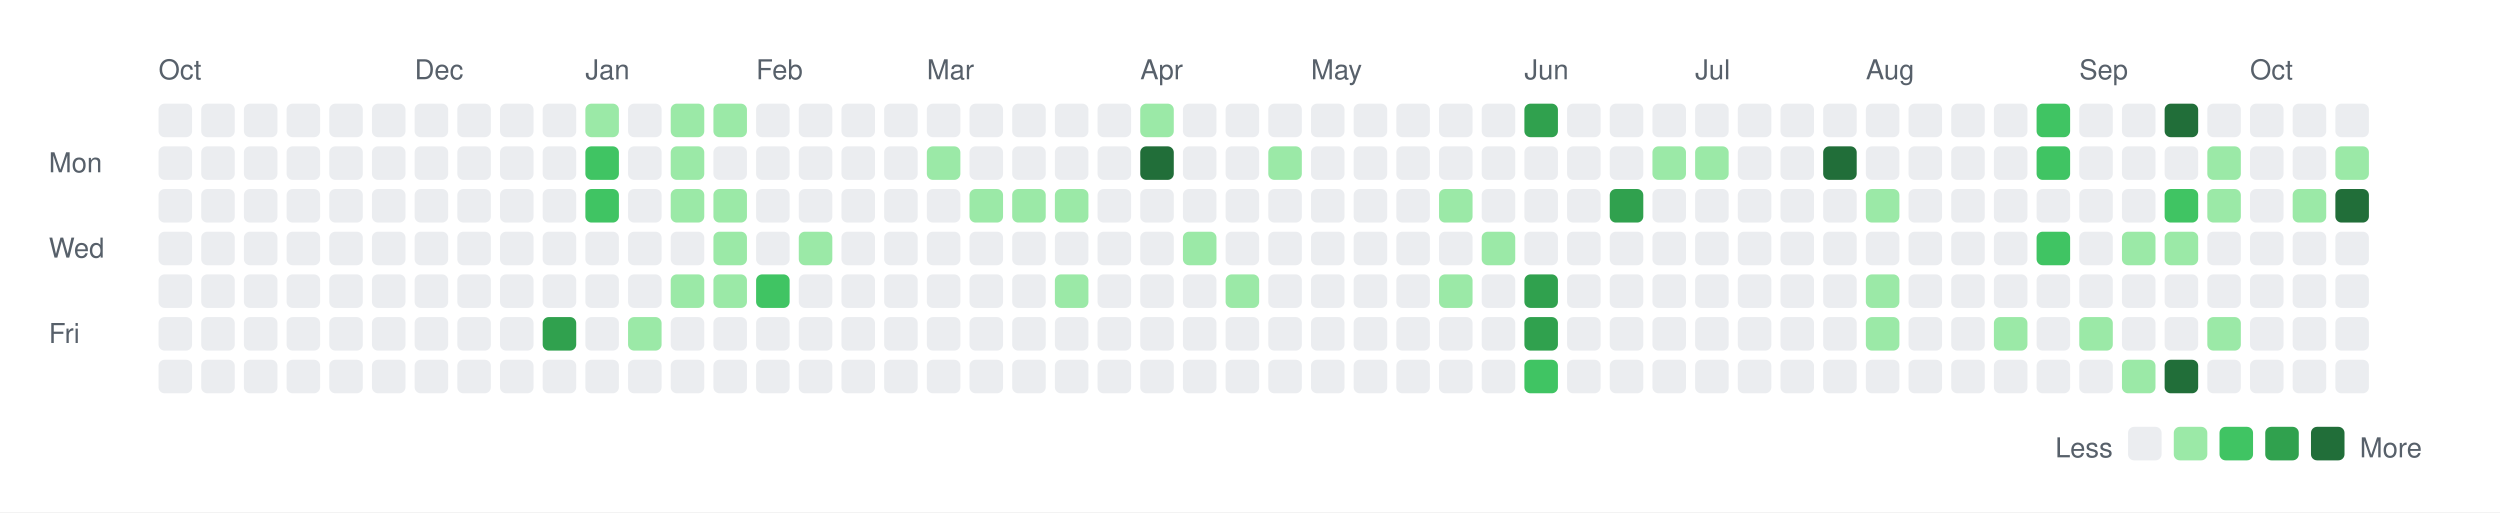
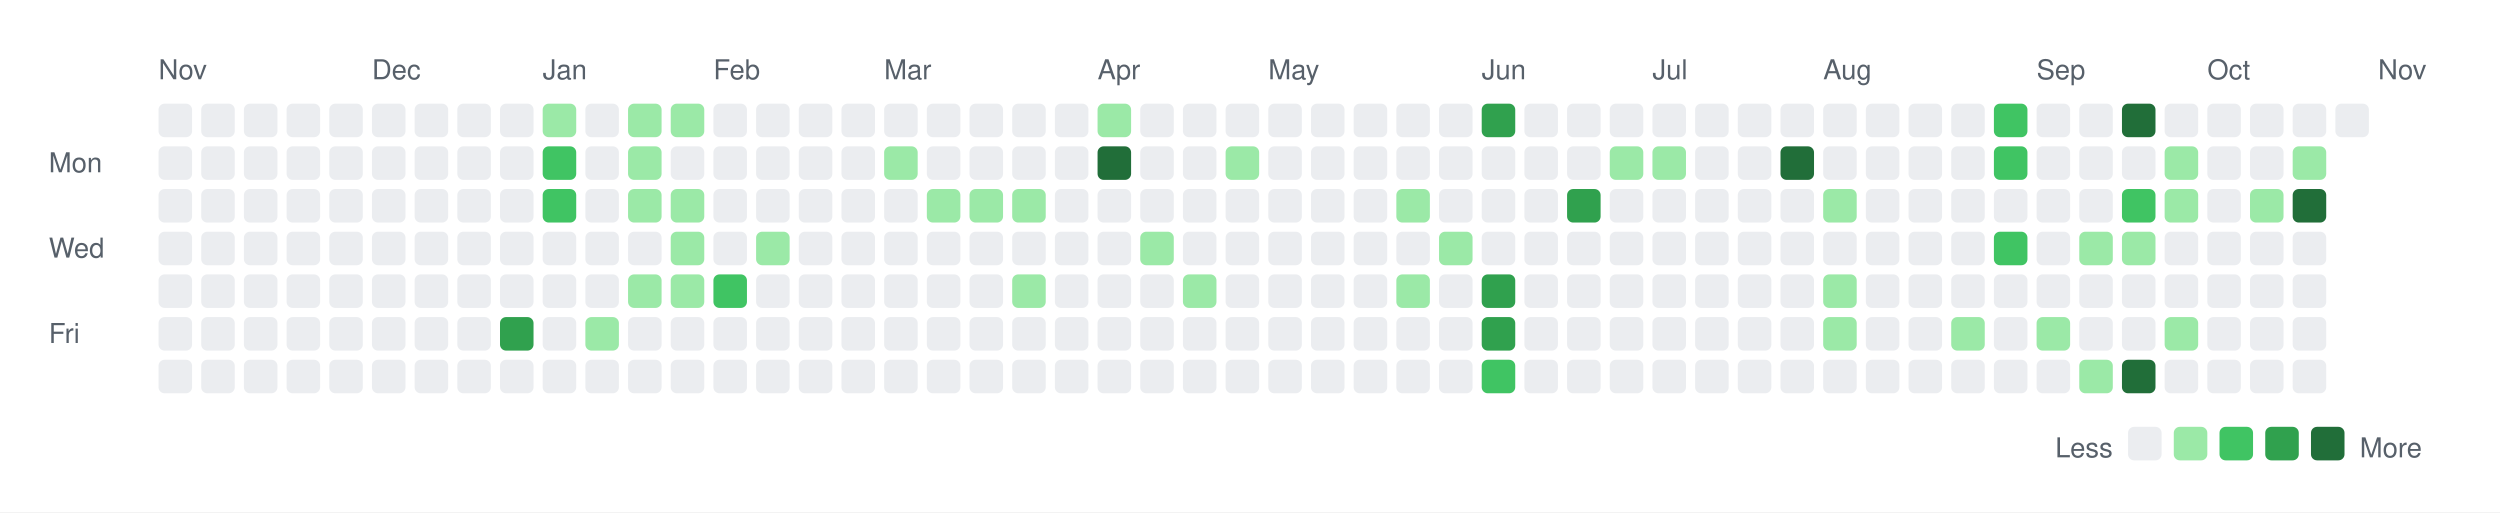
<svg xmlns="http://www.w3.org/2000/svg" width="820" height="168">
  <rect width="820" height="168" fill="white" />
  <style>
    text { font-family: -apple-system, BlinkMacSystemFont, "Segoe UI", Helvetica, Arial, sans-serif; font-size: 9px; fill: #57606a; }
    .legend { font-size: 9px; }
  </style>
-   <text x="52" y="26">Oct</text>
-   <text x="136" y="26">Dec</text>
-   <text x="192" y="26">Jan</text>
-   <text x="248" y="26">Feb</text>
-   <text x="304" y="26">Mar</text>
-   <text x="374" y="26">Apr</text>
-   <text x="430" y="26">May</text>
-   <text x="500" y="26">Jun</text>
-   <text x="556" y="26">Jul</text>
-   <text x="612" y="26">Aug</text>
-   <text x="682" y="26">Sep</text>
-   <text x="738" y="26">Oct</text>
+   <text x="52" y="26">Nov</text>
+   <text x="122" y="26">Dec</text>
+   <text x="178" y="26">Jan</text>
+   <text x="234" y="26">Feb</text>
+   <text x="290" y="26">Mar</text>
+   <text x="360" y="26">Apr</text>
+   <text x="416" y="26">May</text>
+   <text x="486" y="26">Jun</text>
+   <text x="542" y="26">Jul</text>
+   <text x="598" y="26">Aug</text>
+   <text x="668" y="26">Sep</text>
+   <text x="724" y="26">Oct</text>
+   <text x="780" y="26">Nov</text>
  <text x="16" y="56.5">Mon</text>
  <text x="16" y="84.5">Wed</text>
  <text x="16" y="112.5">Fri</text>
  <rect x="52" y="34" width="11" height="11" rx="2" ry="2" fill="#ebedf0" />
  <rect x="52" y="48" width="11" height="11" rx="2" ry="2" fill="#ebedf0" />
  <rect x="52" y="62" width="11" height="11" rx="2" ry="2" fill="#ebedf0" />
  <rect x="52" y="76" width="11" height="11" rx="2" ry="2" fill="#ebedf0" />
  <rect x="52" y="90" width="11" height="11" rx="2" ry="2" fill="#ebedf0" />
  <rect x="52" y="104" width="11" height="11" rx="2" ry="2" fill="#ebedf0" />
  <rect x="52" y="118" width="11" height="11" rx="2" ry="2" fill="#ebedf0" />
  <rect x="66" y="34" width="11" height="11" rx="2" ry="2" fill="#ebedf0" />
  <rect x="66" y="48" width="11" height="11" rx="2" ry="2" fill="#ebedf0" />
  <rect x="66" y="62" width="11" height="11" rx="2" ry="2" fill="#ebedf0" />
  <rect x="66" y="76" width="11" height="11" rx="2" ry="2" fill="#ebedf0" />
  <rect x="66" y="90" width="11" height="11" rx="2" ry="2" fill="#ebedf0" />
  <rect x="66" y="104" width="11" height="11" rx="2" ry="2" fill="#ebedf0" />
  <rect x="66" y="118" width="11" height="11" rx="2" ry="2" fill="#ebedf0" />
  <rect x="80" y="34" width="11" height="11" rx="2" ry="2" fill="#ebedf0" />
  <rect x="80" y="48" width="11" height="11" rx="2" ry="2" fill="#ebedf0" />
  <rect x="80" y="62" width="11" height="11" rx="2" ry="2" fill="#ebedf0" />
  <rect x="80" y="76" width="11" height="11" rx="2" ry="2" fill="#ebedf0" />
  <rect x="80" y="90" width="11" height="11" rx="2" ry="2" fill="#ebedf0" />
  <rect x="80" y="104" width="11" height="11" rx="2" ry="2" fill="#ebedf0" />
  <rect x="80" y="118" width="11" height="11" rx="2" ry="2" fill="#ebedf0" />
  <rect x="94" y="34" width="11" height="11" rx="2" ry="2" fill="#ebedf0" />
  <rect x="94" y="48" width="11" height="11" rx="2" ry="2" fill="#ebedf0" />
  <rect x="94" y="62" width="11" height="11" rx="2" ry="2" fill="#ebedf0" />
  <rect x="94" y="76" width="11" height="11" rx="2" ry="2" fill="#ebedf0" />
  <rect x="94" y="90" width="11" height="11" rx="2" ry="2" fill="#ebedf0" />
  <rect x="94" y="104" width="11" height="11" rx="2" ry="2" fill="#ebedf0" />
  <rect x="94" y="118" width="11" height="11" rx="2" ry="2" fill="#ebedf0" />
  <rect x="108" y="34" width="11" height="11" rx="2" ry="2" fill="#ebedf0" />
  <rect x="108" y="48" width="11" height="11" rx="2" ry="2" fill="#ebedf0" />
  <rect x="108" y="62" width="11" height="11" rx="2" ry="2" fill="#ebedf0" />
  <rect x="108" y="76" width="11" height="11" rx="2" ry="2" fill="#ebedf0" />
  <rect x="108" y="90" width="11" height="11" rx="2" ry="2" fill="#ebedf0" />
  <rect x="108" y="104" width="11" height="11" rx="2" ry="2" fill="#ebedf0" />
  <rect x="108" y="118" width="11" height="11" rx="2" ry="2" fill="#ebedf0" />
  <rect x="122" y="34" width="11" height="11" rx="2" ry="2" fill="#ebedf0" />
  <rect x="122" y="48" width="11" height="11" rx="2" ry="2" fill="#ebedf0" />
  <rect x="122" y="62" width="11" height="11" rx="2" ry="2" fill="#ebedf0" />
  <rect x="122" y="76" width="11" height="11" rx="2" ry="2" fill="#ebedf0" />
  <rect x="122" y="90" width="11" height="11" rx="2" ry="2" fill="#ebedf0" />
  <rect x="122" y="104" width="11" height="11" rx="2" ry="2" fill="#ebedf0" />
  <rect x="122" y="118" width="11" height="11" rx="2" ry="2" fill="#ebedf0" />
  <rect x="136" y="34" width="11" height="11" rx="2" ry="2" fill="#ebedf0" />
  <rect x="136" y="48" width="11" height="11" rx="2" ry="2" fill="#ebedf0" />
  <rect x="136" y="62" width="11" height="11" rx="2" ry="2" fill="#ebedf0" />
  <rect x="136" y="76" width="11" height="11" rx="2" ry="2" fill="#ebedf0" />
  <rect x="136" y="90" width="11" height="11" rx="2" ry="2" fill="#ebedf0" />
  <rect x="136" y="104" width="11" height="11" rx="2" ry="2" fill="#ebedf0" />
  <rect x="136" y="118" width="11" height="11" rx="2" ry="2" fill="#ebedf0" />
  <rect x="150" y="34" width="11" height="11" rx="2" ry="2" fill="#ebedf0" />
  <rect x="150" y="48" width="11" height="11" rx="2" ry="2" fill="#ebedf0" />
  <rect x="150" y="62" width="11" height="11" rx="2" ry="2" fill="#ebedf0" />
  <rect x="150" y="76" width="11" height="11" rx="2" ry="2" fill="#ebedf0" />
  <rect x="150" y="90" width="11" height="11" rx="2" ry="2" fill="#ebedf0" />
  <rect x="150" y="104" width="11" height="11" rx="2" ry="2" fill="#ebedf0" />
  <rect x="150" y="118" width="11" height="11" rx="2" ry="2" fill="#ebedf0" />
  <rect x="164" y="34" width="11" height="11" rx="2" ry="2" fill="#ebedf0" />
  <rect x="164" y="48" width="11" height="11" rx="2" ry="2" fill="#ebedf0" />
  <rect x="164" y="62" width="11" height="11" rx="2" ry="2" fill="#ebedf0" />
  <rect x="164" y="76" width="11" height="11" rx="2" ry="2" fill="#ebedf0" />
  <rect x="164" y="90" width="11" height="11" rx="2" ry="2" fill="#ebedf0" />
-   <rect x="164" y="104" width="11" height="11" rx="2" ry="2" fill="#ebedf0" />
+   <rect x="164" y="104" width="11" height="11" rx="2" ry="2" fill="#30a14e" />
  <rect x="164" y="118" width="11" height="11" rx="2" ry="2" fill="#ebedf0" />
-   <rect x="178" y="34" width="11" height="11" rx="2" ry="2" fill="#ebedf0" />
-   <rect x="178" y="48" width="11" height="11" rx="2" ry="2" fill="#ebedf0" />
-   <rect x="178" y="62" width="11" height="11" rx="2" ry="2" fill="#ebedf0" />
+   <rect x="178" y="34" width="11" height="11" rx="2" ry="2" fill="#9be9a7" />
+   <rect x="178" y="48" width="11" height="11" rx="2" ry="2" fill="#40c463" />
+   <rect x="178" y="62" width="11" height="11" rx="2" ry="2" fill="#40c463" />
  <rect x="178" y="76" width="11" height="11" rx="2" ry="2" fill="#ebedf0" />
  <rect x="178" y="90" width="11" height="11" rx="2" ry="2" fill="#ebedf0" />
-   <rect x="178" y="104" width="11" height="11" rx="2" ry="2" fill="#30a14e" />
+   <rect x="178" y="104" width="11" height="11" rx="2" ry="2" fill="#ebedf0" />
  <rect x="178" y="118" width="11" height="11" rx="2" ry="2" fill="#ebedf0" />
-   <rect x="192" y="34" width="11" height="11" rx="2" ry="2" fill="#9be9a7" />
-   <rect x="192" y="48" width="11" height="11" rx="2" ry="2" fill="#40c463" />
-   <rect x="192" y="62" width="11" height="11" rx="2" ry="2" fill="#40c463" />
+   <rect x="192" y="34" width="11" height="11" rx="2" ry="2" fill="#ebedf0" />
+   <rect x="192" y="48" width="11" height="11" rx="2" ry="2" fill="#ebedf0" />
+   <rect x="192" y="62" width="11" height="11" rx="2" ry="2" fill="#ebedf0" />
  <rect x="192" y="76" width="11" height="11" rx="2" ry="2" fill="#ebedf0" />
  <rect x="192" y="90" width="11" height="11" rx="2" ry="2" fill="#ebedf0" />
-   <rect x="192" y="104" width="11" height="11" rx="2" ry="2" fill="#ebedf0" />
+   <rect x="192" y="104" width="11" height="11" rx="2" ry="2" fill="#9be9a7" />
  <rect x="192" y="118" width="11" height="11" rx="2" ry="2" fill="#ebedf0" />
-   <rect x="206" y="34" width="11" height="11" rx="2" ry="2" fill="#ebedf0" />
-   <rect x="206" y="48" width="11" height="11" rx="2" ry="2" fill="#ebedf0" />
-   <rect x="206" y="62" width="11" height="11" rx="2" ry="2" fill="#ebedf0" />
+   <rect x="206" y="34" width="11" height="11" rx="2" ry="2" fill="#9be9a7" />
+   <rect x="206" y="48" width="11" height="11" rx="2" ry="2" fill="#9be9a7" />
+   <rect x="206" y="62" width="11" height="11" rx="2" ry="2" fill="#9be9a7" />
  <rect x="206" y="76" width="11" height="11" rx="2" ry="2" fill="#ebedf0" />
-   <rect x="206" y="90" width="11" height="11" rx="2" ry="2" fill="#ebedf0" />
-   <rect x="206" y="104" width="11" height="11" rx="2" ry="2" fill="#9be9a7" />
+   <rect x="206" y="90" width="11" height="11" rx="2" ry="2" fill="#9be9a7" />
+   <rect x="206" y="104" width="11" height="11" rx="2" ry="2" fill="#ebedf0" />
  <rect x="206" y="118" width="11" height="11" rx="2" ry="2" fill="#ebedf0" />
  <rect x="220" y="34" width="11" height="11" rx="2" ry="2" fill="#9be9a7" />
-   <rect x="220" y="48" width="11" height="11" rx="2" ry="2" fill="#9be9a7" />
+   <rect x="220" y="48" width="11" height="11" rx="2" ry="2" fill="#ebedf0" />
  <rect x="220" y="62" width="11" height="11" rx="2" ry="2" fill="#9be9a7" />
-   <rect x="220" y="76" width="11" height="11" rx="2" ry="2" fill="#ebedf0" />
+   <rect x="220" y="76" width="11" height="11" rx="2" ry="2" fill="#9be9a7" />
  <rect x="220" y="90" width="11" height="11" rx="2" ry="2" fill="#9be9a7" />
  <rect x="220" y="104" width="11" height="11" rx="2" ry="2" fill="#ebedf0" />
  <rect x="220" y="118" width="11" height="11" rx="2" ry="2" fill="#ebedf0" />
-   <rect x="234" y="34" width="11" height="11" rx="2" ry="2" fill="#9be9a7" />
+   <rect x="234" y="34" width="11" height="11" rx="2" ry="2" fill="#ebedf0" />
  <rect x="234" y="48" width="11" height="11" rx="2" ry="2" fill="#ebedf0" />
-   <rect x="234" y="62" width="11" height="11" rx="2" ry="2" fill="#9be9a7" />
-   <rect x="234" y="76" width="11" height="11" rx="2" ry="2" fill="#9be9a7" />
-   <rect x="234" y="90" width="11" height="11" rx="2" ry="2" fill="#9be9a7" />
+   <rect x="234" y="62" width="11" height="11" rx="2" ry="2" fill="#ebedf0" />
+   <rect x="234" y="76" width="11" height="11" rx="2" ry="2" fill="#ebedf0" />
+   <rect x="234" y="90" width="11" height="11" rx="2" ry="2" fill="#40c463" />
  <rect x="234" y="104" width="11" height="11" rx="2" ry="2" fill="#ebedf0" />
  <rect x="234" y="118" width="11" height="11" rx="2" ry="2" fill="#ebedf0" />
  <rect x="248" y="34" width="11" height="11" rx="2" ry="2" fill="#ebedf0" />
  <rect x="248" y="48" width="11" height="11" rx="2" ry="2" fill="#ebedf0" />
  <rect x="248" y="62" width="11" height="11" rx="2" ry="2" fill="#ebedf0" />
-   <rect x="248" y="76" width="11" height="11" rx="2" ry="2" fill="#ebedf0" />
-   <rect x="248" y="90" width="11" height="11" rx="2" ry="2" fill="#40c463" />
+   <rect x="248" y="76" width="11" height="11" rx="2" ry="2" fill="#9be9a7" />
+   <rect x="248" y="90" width="11" height="11" rx="2" ry="2" fill="#ebedf0" />
  <rect x="248" y="104" width="11" height="11" rx="2" ry="2" fill="#ebedf0" />
  <rect x="248" y="118" width="11" height="11" rx="2" ry="2" fill="#ebedf0" />
  <rect x="262" y="34" width="11" height="11" rx="2" ry="2" fill="#ebedf0" />
  <rect x="262" y="48" width="11" height="11" rx="2" ry="2" fill="#ebedf0" />
  <rect x="262" y="62" width="11" height="11" rx="2" ry="2" fill="#ebedf0" />
-   <rect x="262" y="76" width="11" height="11" rx="2" ry="2" fill="#9be9a7" />
+   <rect x="262" y="76" width="11" height="11" rx="2" ry="2" fill="#ebedf0" />
  <rect x="262" y="90" width="11" height="11" rx="2" ry="2" fill="#ebedf0" />
  <rect x="262" y="104" width="11" height="11" rx="2" ry="2" fill="#ebedf0" />
  <rect x="262" y="118" width="11" height="11" rx="2" ry="2" fill="#ebedf0" />
  <rect x="276" y="34" width="11" height="11" rx="2" ry="2" fill="#ebedf0" />
  <rect x="276" y="48" width="11" height="11" rx="2" ry="2" fill="#ebedf0" />
  <rect x="276" y="62" width="11" height="11" rx="2" ry="2" fill="#ebedf0" />
  <rect x="276" y="76" width="11" height="11" rx="2" ry="2" fill="#ebedf0" />
  <rect x="276" y="90" width="11" height="11" rx="2" ry="2" fill="#ebedf0" />
  <rect x="276" y="104" width="11" height="11" rx="2" ry="2" fill="#ebedf0" />
  <rect x="276" y="118" width="11" height="11" rx="2" ry="2" fill="#ebedf0" />
  <rect x="290" y="34" width="11" height="11" rx="2" ry="2" fill="#ebedf0" />
-   <rect x="290" y="48" width="11" height="11" rx="2" ry="2" fill="#ebedf0" />
+   <rect x="290" y="48" width="11" height="11" rx="2" ry="2" fill="#9be9a7" />
  <rect x="290" y="62" width="11" height="11" rx="2" ry="2" fill="#ebedf0" />
  <rect x="290" y="76" width="11" height="11" rx="2" ry="2" fill="#ebedf0" />
  <rect x="290" y="90" width="11" height="11" rx="2" ry="2" fill="#ebedf0" />
  <rect x="290" y="104" width="11" height="11" rx="2" ry="2" fill="#ebedf0" />
  <rect x="290" y="118" width="11" height="11" rx="2" ry="2" fill="#ebedf0" />
  <rect x="304" y="34" width="11" height="11" rx="2" ry="2" fill="#ebedf0" />
-   <rect x="304" y="48" width="11" height="11" rx="2" ry="2" fill="#9be9a7" />
-   <rect x="304" y="62" width="11" height="11" rx="2" ry="2" fill="#ebedf0" />
+   <rect x="304" y="48" width="11" height="11" rx="2" ry="2" fill="#ebedf0" />
+   <rect x="304" y="62" width="11" height="11" rx="2" ry="2" fill="#9be9a7" />
  <rect x="304" y="76" width="11" height="11" rx="2" ry="2" fill="#ebedf0" />
  <rect x="304" y="90" width="11" height="11" rx="2" ry="2" fill="#ebedf0" />
  <rect x="304" y="104" width="11" height="11" rx="2" ry="2" fill="#ebedf0" />
  <rect x="304" y="118" width="11" height="11" rx="2" ry="2" fill="#ebedf0" />
  <rect x="318" y="34" width="11" height="11" rx="2" ry="2" fill="#ebedf0" />
  <rect x="318" y="48" width="11" height="11" rx="2" ry="2" fill="#ebedf0" />
  <rect x="318" y="62" width="11" height="11" rx="2" ry="2" fill="#9be9a7" />
  <rect x="318" y="76" width="11" height="11" rx="2" ry="2" fill="#ebedf0" />
  <rect x="318" y="90" width="11" height="11" rx="2" ry="2" fill="#ebedf0" />
  <rect x="318" y="104" width="11" height="11" rx="2" ry="2" fill="#ebedf0" />
  <rect x="318" y="118" width="11" height="11" rx="2" ry="2" fill="#ebedf0" />
  <rect x="332" y="34" width="11" height="11" rx="2" ry="2" fill="#ebedf0" />
  <rect x="332" y="48" width="11" height="11" rx="2" ry="2" fill="#ebedf0" />
  <rect x="332" y="62" width="11" height="11" rx="2" ry="2" fill="#9be9a7" />
  <rect x="332" y="76" width="11" height="11" rx="2" ry="2" fill="#ebedf0" />
-   <rect x="332" y="90" width="11" height="11" rx="2" ry="2" fill="#ebedf0" />
+   <rect x="332" y="90" width="11" height="11" rx="2" ry="2" fill="#9be9a7" />
  <rect x="332" y="104" width="11" height="11" rx="2" ry="2" fill="#ebedf0" />
  <rect x="332" y="118" width="11" height="11" rx="2" ry="2" fill="#ebedf0" />
  <rect x="346" y="34" width="11" height="11" rx="2" ry="2" fill="#ebedf0" />
  <rect x="346" y="48" width="11" height="11" rx="2" ry="2" fill="#ebedf0" />
-   <rect x="346" y="62" width="11" height="11" rx="2" ry="2" fill="#9be9a7" />
+   <rect x="346" y="62" width="11" height="11" rx="2" ry="2" fill="#ebedf0" />
  <rect x="346" y="76" width="11" height="11" rx="2" ry="2" fill="#ebedf0" />
-   <rect x="346" y="90" width="11" height="11" rx="2" ry="2" fill="#9be9a7" />
+   <rect x="346" y="90" width="11" height="11" rx="2" ry="2" fill="#ebedf0" />
  <rect x="346" y="104" width="11" height="11" rx="2" ry="2" fill="#ebedf0" />
  <rect x="346" y="118" width="11" height="11" rx="2" ry="2" fill="#ebedf0" />
-   <rect x="360" y="34" width="11" height="11" rx="2" ry="2" fill="#ebedf0" />
-   <rect x="360" y="48" width="11" height="11" rx="2" ry="2" fill="#ebedf0" />
+   <rect x="360" y="34" width="11" height="11" rx="2" ry="2" fill="#9be9a7" />
+   <rect x="360" y="48" width="11" height="11" rx="2" ry="2" fill="#216e39" />
  <rect x="360" y="62" width="11" height="11" rx="2" ry="2" fill="#ebedf0" />
  <rect x="360" y="76" width="11" height="11" rx="2" ry="2" fill="#ebedf0" />
  <rect x="360" y="90" width="11" height="11" rx="2" ry="2" fill="#ebedf0" />
  <rect x="360" y="104" width="11" height="11" rx="2" ry="2" fill="#ebedf0" />
  <rect x="360" y="118" width="11" height="11" rx="2" ry="2" fill="#ebedf0" />
-   <rect x="374" y="34" width="11" height="11" rx="2" ry="2" fill="#9be9a7" />
-   <rect x="374" y="48" width="11" height="11" rx="2" ry="2" fill="#216e39" />
+   <rect x="374" y="34" width="11" height="11" rx="2" ry="2" fill="#ebedf0" />
+   <rect x="374" y="48" width="11" height="11" rx="2" ry="2" fill="#ebedf0" />
  <rect x="374" y="62" width="11" height="11" rx="2" ry="2" fill="#ebedf0" />
-   <rect x="374" y="76" width="11" height="11" rx="2" ry="2" fill="#ebedf0" />
+   <rect x="374" y="76" width="11" height="11" rx="2" ry="2" fill="#9be9a7" />
  <rect x="374" y="90" width="11" height="11" rx="2" ry="2" fill="#ebedf0" />
  <rect x="374" y="104" width="11" height="11" rx="2" ry="2" fill="#ebedf0" />
  <rect x="374" y="118" width="11" height="11" rx="2" ry="2" fill="#ebedf0" />
  <rect x="388" y="34" width="11" height="11" rx="2" ry="2" fill="#ebedf0" />
  <rect x="388" y="48" width="11" height="11" rx="2" ry="2" fill="#ebedf0" />
  <rect x="388" y="62" width="11" height="11" rx="2" ry="2" fill="#ebedf0" />
-   <rect x="388" y="76" width="11" height="11" rx="2" ry="2" fill="#9be9a7" />
-   <rect x="388" y="90" width="11" height="11" rx="2" ry="2" fill="#ebedf0" />
+   <rect x="388" y="76" width="11" height="11" rx="2" ry="2" fill="#ebedf0" />
+   <rect x="388" y="90" width="11" height="11" rx="2" ry="2" fill="#9be9a7" />
  <rect x="388" y="104" width="11" height="11" rx="2" ry="2" fill="#ebedf0" />
  <rect x="388" y="118" width="11" height="11" rx="2" ry="2" fill="#ebedf0" />
  <rect x="402" y="34" width="11" height="11" rx="2" ry="2" fill="#ebedf0" />
-   <rect x="402" y="48" width="11" height="11" rx="2" ry="2" fill="#ebedf0" />
+   <rect x="402" y="48" width="11" height="11" rx="2" ry="2" fill="#9be9a7" />
  <rect x="402" y="62" width="11" height="11" rx="2" ry="2" fill="#ebedf0" />
  <rect x="402" y="76" width="11" height="11" rx="2" ry="2" fill="#ebedf0" />
-   <rect x="402" y="90" width="11" height="11" rx="2" ry="2" fill="#9be9a7" />
+   <rect x="402" y="90" width="11" height="11" rx="2" ry="2" fill="#ebedf0" />
  <rect x="402" y="104" width="11" height="11" rx="2" ry="2" fill="#ebedf0" />
  <rect x="402" y="118" width="11" height="11" rx="2" ry="2" fill="#ebedf0" />
  <rect x="416" y="34" width="11" height="11" rx="2" ry="2" fill="#ebedf0" />
-   <rect x="416" y="48" width="11" height="11" rx="2" ry="2" fill="#9be9a7" />
+   <rect x="416" y="48" width="11" height="11" rx="2" ry="2" fill="#ebedf0" />
  <rect x="416" y="62" width="11" height="11" rx="2" ry="2" fill="#ebedf0" />
  <rect x="416" y="76" width="11" height="11" rx="2" ry="2" fill="#ebedf0" />
  <rect x="416" y="90" width="11" height="11" rx="2" ry="2" fill="#ebedf0" />
  <rect x="416" y="104" width="11" height="11" rx="2" ry="2" fill="#ebedf0" />
  <rect x="416" y="118" width="11" height="11" rx="2" ry="2" fill="#ebedf0" />
  <rect x="430" y="34" width="11" height="11" rx="2" ry="2" fill="#ebedf0" />
  <rect x="430" y="48" width="11" height="11" rx="2" ry="2" fill="#ebedf0" />
  <rect x="430" y="62" width="11" height="11" rx="2" ry="2" fill="#ebedf0" />
  <rect x="430" y="76" width="11" height="11" rx="2" ry="2" fill="#ebedf0" />
  <rect x="430" y="90" width="11" height="11" rx="2" ry="2" fill="#ebedf0" />
  <rect x="430" y="104" width="11" height="11" rx="2" ry="2" fill="#ebedf0" />
  <rect x="430" y="118" width="11" height="11" rx="2" ry="2" fill="#ebedf0" />
  <rect x="444" y="34" width="11" height="11" rx="2" ry="2" fill="#ebedf0" />
  <rect x="444" y="48" width="11" height="11" rx="2" ry="2" fill="#ebedf0" />
  <rect x="444" y="62" width="11" height="11" rx="2" ry="2" fill="#ebedf0" />
  <rect x="444" y="76" width="11" height="11" rx="2" ry="2" fill="#ebedf0" />
  <rect x="444" y="90" width="11" height="11" rx="2" ry="2" fill="#ebedf0" />
  <rect x="444" y="104" width="11" height="11" rx="2" ry="2" fill="#ebedf0" />
  <rect x="444" y="118" width="11" height="11" rx="2" ry="2" fill="#ebedf0" />
  <rect x="458" y="34" width="11" height="11" rx="2" ry="2" fill="#ebedf0" />
  <rect x="458" y="48" width="11" height="11" rx="2" ry="2" fill="#ebedf0" />
-   <rect x="458" y="62" width="11" height="11" rx="2" ry="2" fill="#ebedf0" />
+   <rect x="458" y="62" width="11" height="11" rx="2" ry="2" fill="#9be9a7" />
  <rect x="458" y="76" width="11" height="11" rx="2" ry="2" fill="#ebedf0" />
-   <rect x="458" y="90" width="11" height="11" rx="2" ry="2" fill="#ebedf0" />
+   <rect x="458" y="90" width="11" height="11" rx="2" ry="2" fill="#9be9a7" />
  <rect x="458" y="104" width="11" height="11" rx="2" ry="2" fill="#ebedf0" />
  <rect x="458" y="118" width="11" height="11" rx="2" ry="2" fill="#ebedf0" />
  <rect x="472" y="34" width="11" height="11" rx="2" ry="2" fill="#ebedf0" />
  <rect x="472" y="48" width="11" height="11" rx="2" ry="2" fill="#ebedf0" />
-   <rect x="472" y="62" width="11" height="11" rx="2" ry="2" fill="#9be9a7" />
-   <rect x="472" y="76" width="11" height="11" rx="2" ry="2" fill="#ebedf0" />
-   <rect x="472" y="90" width="11" height="11" rx="2" ry="2" fill="#9be9a7" />
+   <rect x="472" y="62" width="11" height="11" rx="2" ry="2" fill="#ebedf0" />
+   <rect x="472" y="76" width="11" height="11" rx="2" ry="2" fill="#9be9a7" />
+   <rect x="472" y="90" width="11" height="11" rx="2" ry="2" fill="#ebedf0" />
  <rect x="472" y="104" width="11" height="11" rx="2" ry="2" fill="#ebedf0" />
  <rect x="472" y="118" width="11" height="11" rx="2" ry="2" fill="#ebedf0" />
-   <rect x="486" y="34" width="11" height="11" rx="2" ry="2" fill="#ebedf0" />
+   <rect x="486" y="34" width="11" height="11" rx="2" ry="2" fill="#30a14e" />
  <rect x="486" y="48" width="11" height="11" rx="2" ry="2" fill="#ebedf0" />
  <rect x="486" y="62" width="11" height="11" rx="2" ry="2" fill="#ebedf0" />
-   <rect x="486" y="76" width="11" height="11" rx="2" ry="2" fill="#9be9a7" />
-   <rect x="486" y="90" width="11" height="11" rx="2" ry="2" fill="#ebedf0" />
-   <rect x="486" y="104" width="11" height="11" rx="2" ry="2" fill="#ebedf0" />
-   <rect x="486" y="118" width="11" height="11" rx="2" ry="2" fill="#ebedf0" />
-   <rect x="500" y="34" width="11" height="11" rx="2" ry="2" fill="#30a14e" />
+   <rect x="486" y="76" width="11" height="11" rx="2" ry="2" fill="#ebedf0" />
+   <rect x="486" y="90" width="11" height="11" rx="2" ry="2" fill="#30a14e" />
+   <rect x="486" y="104" width="11" height="11" rx="2" ry="2" fill="#30a14e" />
+   <rect x="486" y="118" width="11" height="11" rx="2" ry="2" fill="#40c463" />
+   <rect x="500" y="34" width="11" height="11" rx="2" ry="2" fill="#ebedf0" />
  <rect x="500" y="48" width="11" height="11" rx="2" ry="2" fill="#ebedf0" />
  <rect x="500" y="62" width="11" height="11" rx="2" ry="2" fill="#ebedf0" />
  <rect x="500" y="76" width="11" height="11" rx="2" ry="2" fill="#ebedf0" />
-   <rect x="500" y="90" width="11" height="11" rx="2" ry="2" fill="#30a14e" />
-   <rect x="500" y="104" width="11" height="11" rx="2" ry="2" fill="#30a14e" />
-   <rect x="500" y="118" width="11" height="11" rx="2" ry="2" fill="#40c463" />
+   <rect x="500" y="90" width="11" height="11" rx="2" ry="2" fill="#ebedf0" />
+   <rect x="500" y="104" width="11" height="11" rx="2" ry="2" fill="#ebedf0" />
+   <rect x="500" y="118" width="11" height="11" rx="2" ry="2" fill="#ebedf0" />
  <rect x="514" y="34" width="11" height="11" rx="2" ry="2" fill="#ebedf0" />
  <rect x="514" y="48" width="11" height="11" rx="2" ry="2" fill="#ebedf0" />
-   <rect x="514" y="62" width="11" height="11" rx="2" ry="2" fill="#ebedf0" />
+   <rect x="514" y="62" width="11" height="11" rx="2" ry="2" fill="#30a14e" />
  <rect x="514" y="76" width="11" height="11" rx="2" ry="2" fill="#ebedf0" />
  <rect x="514" y="90" width="11" height="11" rx="2" ry="2" fill="#ebedf0" />
  <rect x="514" y="104" width="11" height="11" rx="2" ry="2" fill="#ebedf0" />
  <rect x="514" y="118" width="11" height="11" rx="2" ry="2" fill="#ebedf0" />
  <rect x="528" y="34" width="11" height="11" rx="2" ry="2" fill="#ebedf0" />
-   <rect x="528" y="48" width="11" height="11" rx="2" ry="2" fill="#ebedf0" />
-   <rect x="528" y="62" width="11" height="11" rx="2" ry="2" fill="#30a14e" />
+   <rect x="528" y="48" width="11" height="11" rx="2" ry="2" fill="#9be9a7" />
+   <rect x="528" y="62" width="11" height="11" rx="2" ry="2" fill="#ebedf0" />
  <rect x="528" y="76" width="11" height="11" rx="2" ry="2" fill="#ebedf0" />
  <rect x="528" y="90" width="11" height="11" rx="2" ry="2" fill="#ebedf0" />
  <rect x="528" y="104" width="11" height="11" rx="2" ry="2" fill="#ebedf0" />
  <rect x="528" y="118" width="11" height="11" rx="2" ry="2" fill="#ebedf0" />
  <rect x="542" y="34" width="11" height="11" rx="2" ry="2" fill="#ebedf0" />
  <rect x="542" y="48" width="11" height="11" rx="2" ry="2" fill="#9be9a7" />
  <rect x="542" y="62" width="11" height="11" rx="2" ry="2" fill="#ebedf0" />
  <rect x="542" y="76" width="11" height="11" rx="2" ry="2" fill="#ebedf0" />
  <rect x="542" y="90" width="11" height="11" rx="2" ry="2" fill="#ebedf0" />
  <rect x="542" y="104" width="11" height="11" rx="2" ry="2" fill="#ebedf0" />
  <rect x="542" y="118" width="11" height="11" rx="2" ry="2" fill="#ebedf0" />
  <rect x="556" y="34" width="11" height="11" rx="2" ry="2" fill="#ebedf0" />
-   <rect x="556" y="48" width="11" height="11" rx="2" ry="2" fill="#9be9a7" />
+   <rect x="556" y="48" width="11" height="11" rx="2" ry="2" fill="#ebedf0" />
  <rect x="556" y="62" width="11" height="11" rx="2" ry="2" fill="#ebedf0" />
  <rect x="556" y="76" width="11" height="11" rx="2" ry="2" fill="#ebedf0" />
  <rect x="556" y="90" width="11" height="11" rx="2" ry="2" fill="#ebedf0" />
  <rect x="556" y="104" width="11" height="11" rx="2" ry="2" fill="#ebedf0" />
  <rect x="556" y="118" width="11" height="11" rx="2" ry="2" fill="#ebedf0" />
  <rect x="570" y="34" width="11" height="11" rx="2" ry="2" fill="#ebedf0" />
  <rect x="570" y="48" width="11" height="11" rx="2" ry="2" fill="#ebedf0" />
  <rect x="570" y="62" width="11" height="11" rx="2" ry="2" fill="#ebedf0" />
  <rect x="570" y="76" width="11" height="11" rx="2" ry="2" fill="#ebedf0" />
  <rect x="570" y="90" width="11" height="11" rx="2" ry="2" fill="#ebedf0" />
  <rect x="570" y="104" width="11" height="11" rx="2" ry="2" fill="#ebedf0" />
  <rect x="570" y="118" width="11" height="11" rx="2" ry="2" fill="#ebedf0" />
  <rect x="584" y="34" width="11" height="11" rx="2" ry="2" fill="#ebedf0" />
-   <rect x="584" y="48" width="11" height="11" rx="2" ry="2" fill="#ebedf0" />
+   <rect x="584" y="48" width="11" height="11" rx="2" ry="2" fill="#216e39" />
  <rect x="584" y="62" width="11" height="11" rx="2" ry="2" fill="#ebedf0" />
  <rect x="584" y="76" width="11" height="11" rx="2" ry="2" fill="#ebedf0" />
  <rect x="584" y="90" width="11" height="11" rx="2" ry="2" fill="#ebedf0" />
  <rect x="584" y="104" width="11" height="11" rx="2" ry="2" fill="#ebedf0" />
  <rect x="584" y="118" width="11" height="11" rx="2" ry="2" fill="#ebedf0" />
  <rect x="598" y="34" width="11" height="11" rx="2" ry="2" fill="#ebedf0" />
-   <rect x="598" y="48" width="11" height="11" rx="2" ry="2" fill="#216e39" />
-   <rect x="598" y="62" width="11" height="11" rx="2" ry="2" fill="#ebedf0" />
+   <rect x="598" y="48" width="11" height="11" rx="2" ry="2" fill="#ebedf0" />
+   <rect x="598" y="62" width="11" height="11" rx="2" ry="2" fill="#9be9a7" />
  <rect x="598" y="76" width="11" height="11" rx="2" ry="2" fill="#ebedf0" />
-   <rect x="598" y="90" width="11" height="11" rx="2" ry="2" fill="#ebedf0" />
-   <rect x="598" y="104" width="11" height="11" rx="2" ry="2" fill="#ebedf0" />
+   <rect x="598" y="90" width="11" height="11" rx="2" ry="2" fill="#9be9a7" />
+   <rect x="598" y="104" width="11" height="11" rx="2" ry="2" fill="#9be9a7" />
  <rect x="598" y="118" width="11" height="11" rx="2" ry="2" fill="#ebedf0" />
  <rect x="612" y="34" width="11" height="11" rx="2" ry="2" fill="#ebedf0" />
  <rect x="612" y="48" width="11" height="11" rx="2" ry="2" fill="#ebedf0" />
-   <rect x="612" y="62" width="11" height="11" rx="2" ry="2" fill="#9be9a7" />
+   <rect x="612" y="62" width="11" height="11" rx="2" ry="2" fill="#ebedf0" />
  <rect x="612" y="76" width="11" height="11" rx="2" ry="2" fill="#ebedf0" />
-   <rect x="612" y="90" width="11" height="11" rx="2" ry="2" fill="#9be9a7" />
-   <rect x="612" y="104" width="11" height="11" rx="2" ry="2" fill="#9be9a7" />
+   <rect x="612" y="90" width="11" height="11" rx="2" ry="2" fill="#ebedf0" />
+   <rect x="612" y="104" width="11" height="11" rx="2" ry="2" fill="#ebedf0" />
  <rect x="612" y="118" width="11" height="11" rx="2" ry="2" fill="#ebedf0" />
  <rect x="626" y="34" width="11" height="11" rx="2" ry="2" fill="#ebedf0" />
  <rect x="626" y="48" width="11" height="11" rx="2" ry="2" fill="#ebedf0" />
  <rect x="626" y="62" width="11" height="11" rx="2" ry="2" fill="#ebedf0" />
  <rect x="626" y="76" width="11" height="11" rx="2" ry="2" fill="#ebedf0" />
  <rect x="626" y="90" width="11" height="11" rx="2" ry="2" fill="#ebedf0" />
  <rect x="626" y="104" width="11" height="11" rx="2" ry="2" fill="#ebedf0" />
  <rect x="626" y="118" width="11" height="11" rx="2" ry="2" fill="#ebedf0" />
  <rect x="640" y="34" width="11" height="11" rx="2" ry="2" fill="#ebedf0" />
  <rect x="640" y="48" width="11" height="11" rx="2" ry="2" fill="#ebedf0" />
  <rect x="640" y="62" width="11" height="11" rx="2" ry="2" fill="#ebedf0" />
  <rect x="640" y="76" width="11" height="11" rx="2" ry="2" fill="#ebedf0" />
  <rect x="640" y="90" width="11" height="11" rx="2" ry="2" fill="#ebedf0" />
-   <rect x="640" y="104" width="11" height="11" rx="2" ry="2" fill="#ebedf0" />
+   <rect x="640" y="104" width="11" height="11" rx="2" ry="2" fill="#9be9a7" />
  <rect x="640" y="118" width="11" height="11" rx="2" ry="2" fill="#ebedf0" />
-   <rect x="654" y="34" width="11" height="11" rx="2" ry="2" fill="#ebedf0" />
-   <rect x="654" y="48" width="11" height="11" rx="2" ry="2" fill="#ebedf0" />
+   <rect x="654" y="34" width="11" height="11" rx="2" ry="2" fill="#40c463" />
+   <rect x="654" y="48" width="11" height="11" rx="2" ry="2" fill="#40c463" />
  <rect x="654" y="62" width="11" height="11" rx="2" ry="2" fill="#ebedf0" />
-   <rect x="654" y="76" width="11" height="11" rx="2" ry="2" fill="#ebedf0" />
+   <rect x="654" y="76" width="11" height="11" rx="2" ry="2" fill="#40c463" />
  <rect x="654" y="90" width="11" height="11" rx="2" ry="2" fill="#ebedf0" />
-   <rect x="654" y="104" width="11" height="11" rx="2" ry="2" fill="#9be9a7" />
+   <rect x="654" y="104" width="11" height="11" rx="2" ry="2" fill="#ebedf0" />
  <rect x="654" y="118" width="11" height="11" rx="2" ry="2" fill="#ebedf0" />
-   <rect x="668" y="34" width="11" height="11" rx="2" ry="2" fill="#40c463" />
-   <rect x="668" y="48" width="11" height="11" rx="2" ry="2" fill="#40c463" />
+   <rect x="668" y="34" width="11" height="11" rx="2" ry="2" fill="#ebedf0" />
+   <rect x="668" y="48" width="11" height="11" rx="2" ry="2" fill="#ebedf0" />
  <rect x="668" y="62" width="11" height="11" rx="2" ry="2" fill="#ebedf0" />
-   <rect x="668" y="76" width="11" height="11" rx="2" ry="2" fill="#40c463" />
+   <rect x="668" y="76" width="11" height="11" rx="2" ry="2" fill="#ebedf0" />
  <rect x="668" y="90" width="11" height="11" rx="2" ry="2" fill="#ebedf0" />
-   <rect x="668" y="104" width="11" height="11" rx="2" ry="2" fill="#ebedf0" />
+   <rect x="668" y="104" width="11" height="11" rx="2" ry="2" fill="#9be9a7" />
  <rect x="668" y="118" width="11" height="11" rx="2" ry="2" fill="#ebedf0" />
  <rect x="682" y="34" width="11" height="11" rx="2" ry="2" fill="#ebedf0" />
  <rect x="682" y="48" width="11" height="11" rx="2" ry="2" fill="#ebedf0" />
  <rect x="682" y="62" width="11" height="11" rx="2" ry="2" fill="#ebedf0" />
-   <rect x="682" y="76" width="11" height="11" rx="2" ry="2" fill="#ebedf0" />
+   <rect x="682" y="76" width="11" height="11" rx="2" ry="2" fill="#9be9a7" />
  <rect x="682" y="90" width="11" height="11" rx="2" ry="2" fill="#ebedf0" />
-   <rect x="682" y="104" width="11" height="11" rx="2" ry="2" fill="#9be9a7" />
-   <rect x="682" y="118" width="11" height="11" rx="2" ry="2" fill="#ebedf0" />
-   <rect x="696" y="34" width="11" height="11" rx="2" ry="2" fill="#ebedf0" />
+   <rect x="682" y="104" width="11" height="11" rx="2" ry="2" fill="#ebedf0" />
+   <rect x="682" y="118" width="11" height="11" rx="2" ry="2" fill="#9be9a7" />
+   <rect x="696" y="34" width="11" height="11" rx="2" ry="2" fill="#216e39" />
  <rect x="696" y="48" width="11" height="11" rx="2" ry="2" fill="#ebedf0" />
-   <rect x="696" y="62" width="11" height="11" rx="2" ry="2" fill="#ebedf0" />
+   <rect x="696" y="62" width="11" height="11" rx="2" ry="2" fill="#40c463" />
  <rect x="696" y="76" width="11" height="11" rx="2" ry="2" fill="#9be9a7" />
  <rect x="696" y="90" width="11" height="11" rx="2" ry="2" fill="#ebedf0" />
  <rect x="696" y="104" width="11" height="11" rx="2" ry="2" fill="#ebedf0" />
-   <rect x="696" y="118" width="11" height="11" rx="2" ry="2" fill="#9be9a7" />
-   <rect x="710" y="34" width="11" height="11" rx="2" ry="2" fill="#216e39" />
-   <rect x="710" y="48" width="11" height="11" rx="2" ry="2" fill="#ebedf0" />
-   <rect x="710" y="62" width="11" height="11" rx="2" ry="2" fill="#40c463" />
-   <rect x="710" y="76" width="11" height="11" rx="2" ry="2" fill="#9be9a7" />
+   <rect x="696" y="118" width="11" height="11" rx="2" ry="2" fill="#216e39" />
+   <rect x="710" y="34" width="11" height="11" rx="2" ry="2" fill="#ebedf0" />
+   <rect x="710" y="48" width="11" height="11" rx="2" ry="2" fill="#9be9a7" />
+   <rect x="710" y="62" width="11" height="11" rx="2" ry="2" fill="#9be9a7" />
+   <rect x="710" y="76" width="11" height="11" rx="2" ry="2" fill="#ebedf0" />
  <rect x="710" y="90" width="11" height="11" rx="2" ry="2" fill="#ebedf0" />
-   <rect x="710" y="104" width="11" height="11" rx="2" ry="2" fill="#ebedf0" />
-   <rect x="710" y="118" width="11" height="11" rx="2" ry="2" fill="#216e39" />
+   <rect x="710" y="104" width="11" height="11" rx="2" ry="2" fill="#9be9a7" />
+   <rect x="710" y="118" width="11" height="11" rx="2" ry="2" fill="#ebedf0" />
  <rect x="724" y="34" width="11" height="11" rx="2" ry="2" fill="#ebedf0" />
-   <rect x="724" y="48" width="11" height="11" rx="2" ry="2" fill="#9be9a7" />
-   <rect x="724" y="62" width="11" height="11" rx="2" ry="2" fill="#9be9a7" />
+   <rect x="724" y="48" width="11" height="11" rx="2" ry="2" fill="#ebedf0" />
+   <rect x="724" y="62" width="11" height="11" rx="2" ry="2" fill="#ebedf0" />
  <rect x="724" y="76" width="11" height="11" rx="2" ry="2" fill="#ebedf0" />
  <rect x="724" y="90" width="11" height="11" rx="2" ry="2" fill="#ebedf0" />
-   <rect x="724" y="104" width="11" height="11" rx="2" ry="2" fill="#9be9a7" />
+   <rect x="724" y="104" width="11" height="11" rx="2" ry="2" fill="#ebedf0" />
  <rect x="724" y="118" width="11" height="11" rx="2" ry="2" fill="#ebedf0" />
  <rect x="738" y="34" width="11" height="11" rx="2" ry="2" fill="#ebedf0" />
  <rect x="738" y="48" width="11" height="11" rx="2" ry="2" fill="#ebedf0" />
-   <rect x="738" y="62" width="11" height="11" rx="2" ry="2" fill="#ebedf0" />
+   <rect x="738" y="62" width="11" height="11" rx="2" ry="2" fill="#9be9a7" />
  <rect x="738" y="76" width="11" height="11" rx="2" ry="2" fill="#ebedf0" />
  <rect x="738" y="90" width="11" height="11" rx="2" ry="2" fill="#ebedf0" />
  <rect x="738" y="104" width="11" height="11" rx="2" ry="2" fill="#ebedf0" />
  <rect x="738" y="118" width="11" height="11" rx="2" ry="2" fill="#ebedf0" />
  <rect x="752" y="34" width="11" height="11" rx="2" ry="2" fill="#ebedf0" />
-   <rect x="752" y="48" width="11" height="11" rx="2" ry="2" fill="#ebedf0" />
-   <rect x="752" y="62" width="11" height="11" rx="2" ry="2" fill="#9be9a7" />
+   <rect x="752" y="48" width="11" height="11" rx="2" ry="2" fill="#9be9a7" />
+   <rect x="752" y="62" width="11" height="11" rx="2" ry="2" fill="#216e39" />
  <rect x="752" y="76" width="11" height="11" rx="2" ry="2" fill="#ebedf0" />
  <rect x="752" y="90" width="11" height="11" rx="2" ry="2" fill="#ebedf0" />
  <rect x="752" y="104" width="11" height="11" rx="2" ry="2" fill="#ebedf0" />
  <rect x="752" y="118" width="11" height="11" rx="2" ry="2" fill="#ebedf0" />
  <rect x="766" y="34" width="11" height="11" rx="2" ry="2" fill="#ebedf0" />
-   <rect x="766" y="48" width="11" height="11" rx="2" ry="2" fill="#9be9a7" />
-   <rect x="766" y="62" width="11" height="11" rx="2" ry="2" fill="#216e39" />
-   <rect x="766" y="76" width="11" height="11" rx="2" ry="2" fill="#ebedf0" />
-   <rect x="766" y="90" width="11" height="11" rx="2" ry="2" fill="#ebedf0" />
-   <rect x="766" y="104" width="11" height="11" rx="2" ry="2" fill="#ebedf0" />
-   <rect x="766" y="118" width="11" height="11" rx="2" ry="2" fill="#ebedf0" />
  <text x="693" y="150" text-anchor="end" class="legend">Less</text>
  <rect x="698" y="140" width="11" height="11" rx="2" ry="2" fill="#ebedf0" />
  <rect x="713" y="140" width="11" height="11" rx="2" ry="2" fill="#9be9a7" />
  <rect x="728" y="140" width="11" height="11" rx="2" ry="2" fill="#40c463" />
  <rect x="743" y="140" width="11" height="11" rx="2" ry="2" fill="#30a14e" />
  <rect x="758" y="140" width="11" height="11" rx="2" ry="2" fill="#216e39" />
  <text x="774" y="150" class="legend">More</text>
</svg>
